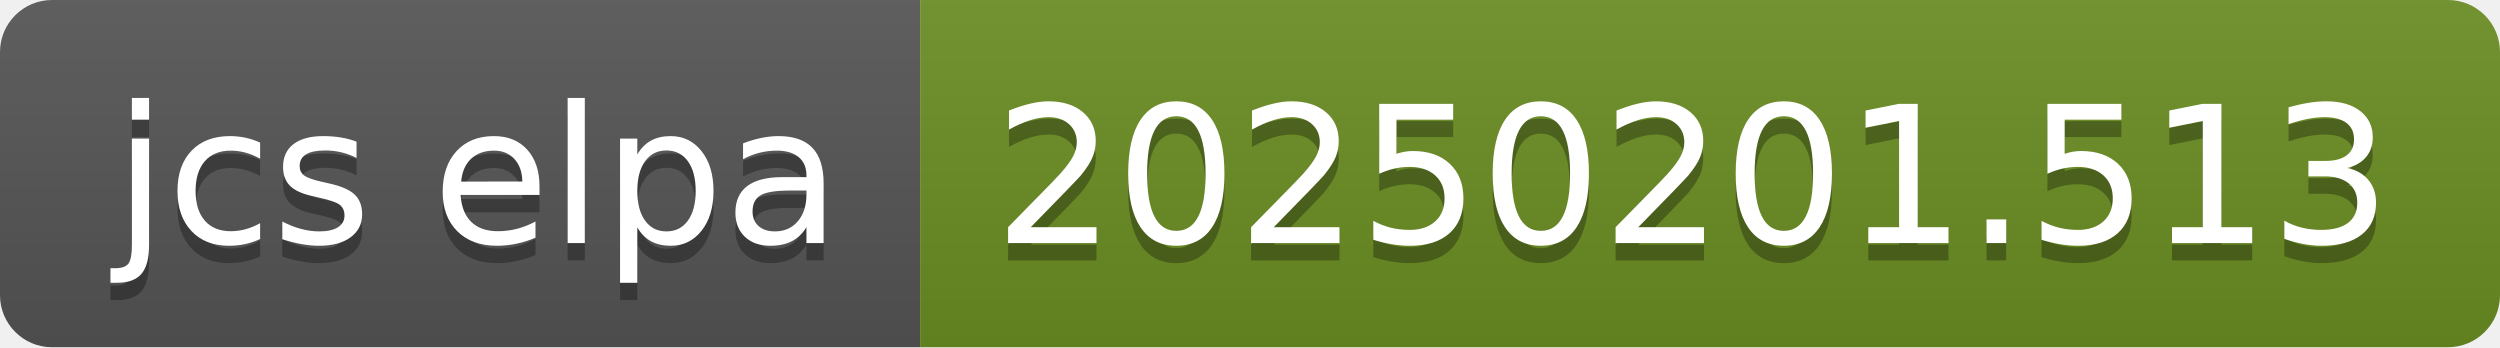
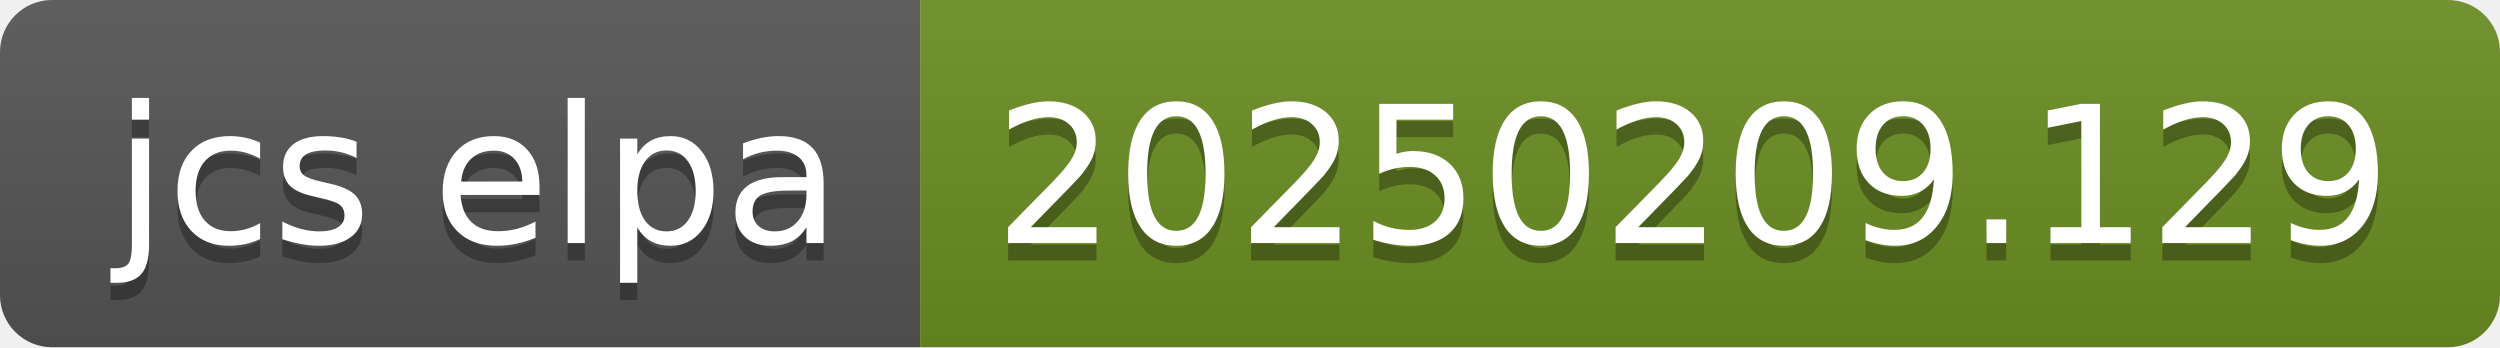
- <svg xmlns="http://www.w3.org/2000/svg" width="144" height="20" role="img" aria-label="jcs elpa: 20250201.513">
+ <svg xmlns="http://www.w3.org/2000/svg" width="144" height="20" role="img" aria-label="jcs elpa: 20250209.129">
  <linearGradient id="s" x2="0" y2="100%">
    <stop offset="0" stop-color="#bbb" stop-opacity=".1" />
    <stop offset="1" stop-opacity=".1" />
  </linearGradient>
  <clipPath id="r">
    <rect width="144" height="20" rx="3" fill="#fff" />
  </clipPath>
  <g clip-path="url(#r)">
    <rect width="53" height="20" fill="#555" />
    <rect x="53" width="91" height="20" fill="#6b8e23" />
    <rect width="144" height="20" fill="url(#s)" />
  </g>
  <g fill="#fff" text-anchor="middle" font-family="Verdana,Geneva,DejaVu Sans,sans-serif" text-rendering="geometricPrecision" font-size="110">
    <text aria-hidden="true" x="275" y="150" fill="#010101" fill-opacity=".3" transform="scale(.1)" textLength="430">jcs elpa</text>
    <text x="275" y="140" transform="scale(.1)" fill="#fff" textLength="430">jcs elpa</text>
-     <text aria-hidden="true" x="975" y="150" fill="#010101" fill-opacity=".3" transform="scale(.1)" textLength="810">20250201.513</text>
-     <text x="975" y="140" transform="scale(.1)" fill="#fff" textLength="810">20250201.513</text>
+     <text aria-hidden="true" x="975" y="150" fill="#010101" fill-opacity=".3" transform="scale(.1)" textLength="810">20250209.129</text>
+     <text x="975" y="140" transform="scale(.1)" fill="#fff" textLength="810">20250209.129</text>
  </g>
</svg>
